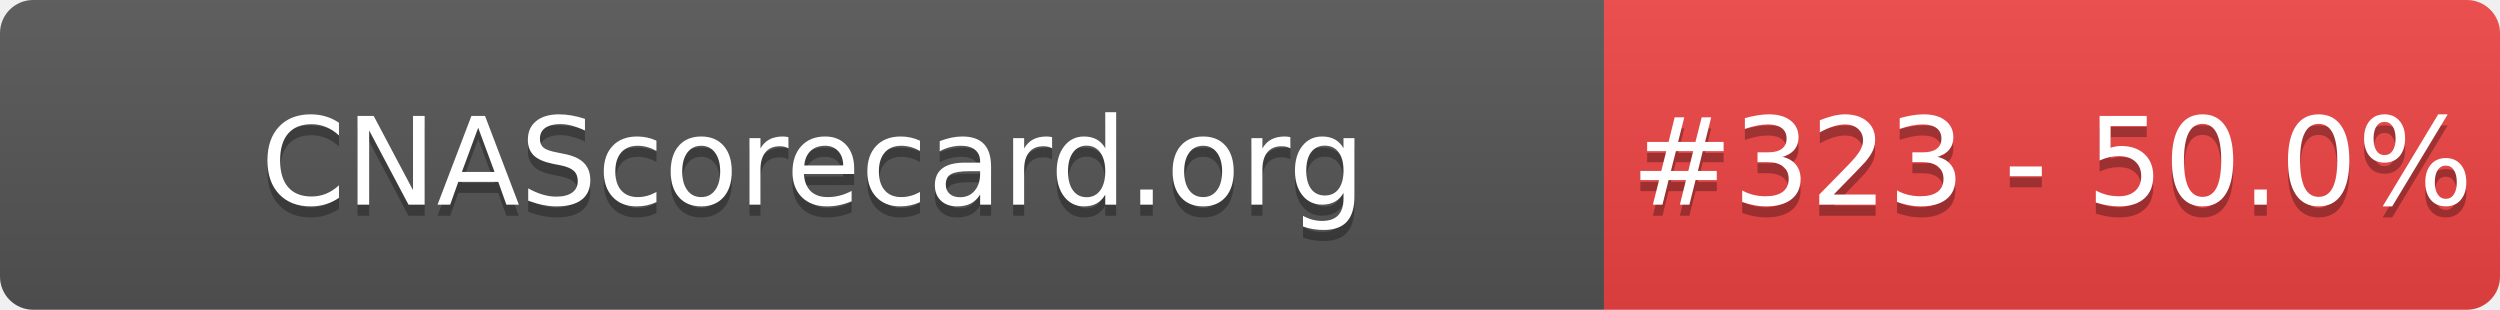
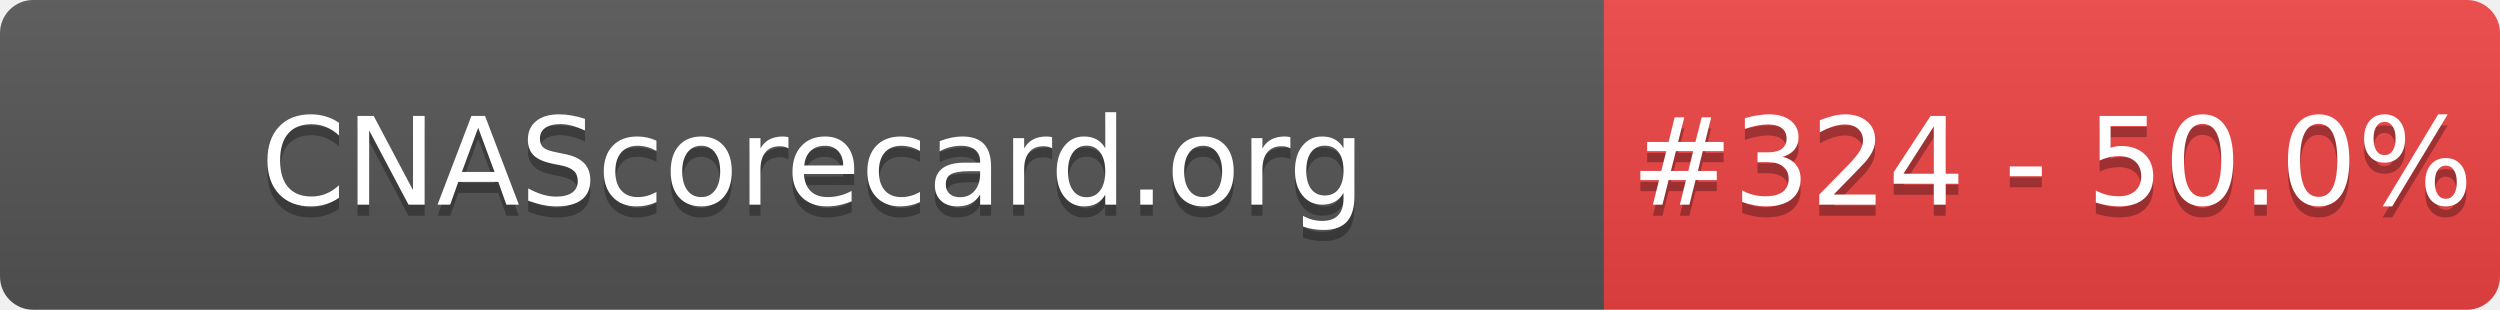
- <svg xmlns="http://www.w3.org/2000/svg" width="226" height="28" role="img" aria-label="CNAScorecard.org: #323 - 50.0%">
+ <svg xmlns="http://www.w3.org/2000/svg" width="226" height="28" role="img" aria-label="CNAScorecard.org: #324 - 50.0%">
  <linearGradient id="s" x2="0" y2="100%">
    <stop offset="0" stop-color="#bbb" stop-opacity=".1" />
    <stop offset="1" stop-opacity=".1" />
  </linearGradient>
  <clipPath id="r">
    <rect width="226" height="28" rx="3" fill="#fff" />
  </clipPath>
  <g clip-path="url(#r)">
    <rect width="145" height="28" fill="#555" />
    <rect x="145" width="81" height="28" fill="#EF4444" />
    <rect width="226" height="28" fill="url(#s)" />
  </g>
  <g fill="#fff" text-anchor="middle" font-family="Verdana,Geneva,DejaVu Sans,sans-serif" text-rendering="geometricPrecision" font-size="110">
    <text aria-hidden="true" x="735" y="195" fill="#010101" fill-opacity=".3" transform="scale(.1)" textLength="1350">CNAScorecard.org</text>
    <text x="735" y="185" transform="scale(.1)" fill="#fff" textLength="1350">CNAScorecard.org</text>
-     <text aria-hidden="true" x="1855" y="195" fill="#010101" fill-opacity=".3" transform="scale(.1)" textLength="660">#323 - 50.0%</text>
-     <text x="1855" y="185" transform="scale(.1)" fill="#fff" textLength="660">#323 - 50.0%</text>
+     <text aria-hidden="true" x="1855" y="195" fill="#010101" fill-opacity=".3" transform="scale(.1)" textLength="660">#324 - 50.0%</text>
+     <text x="1855" y="185" transform="scale(.1)" fill="#fff" textLength="660">#324 - 50.0%</text>
  </g>
</svg>
